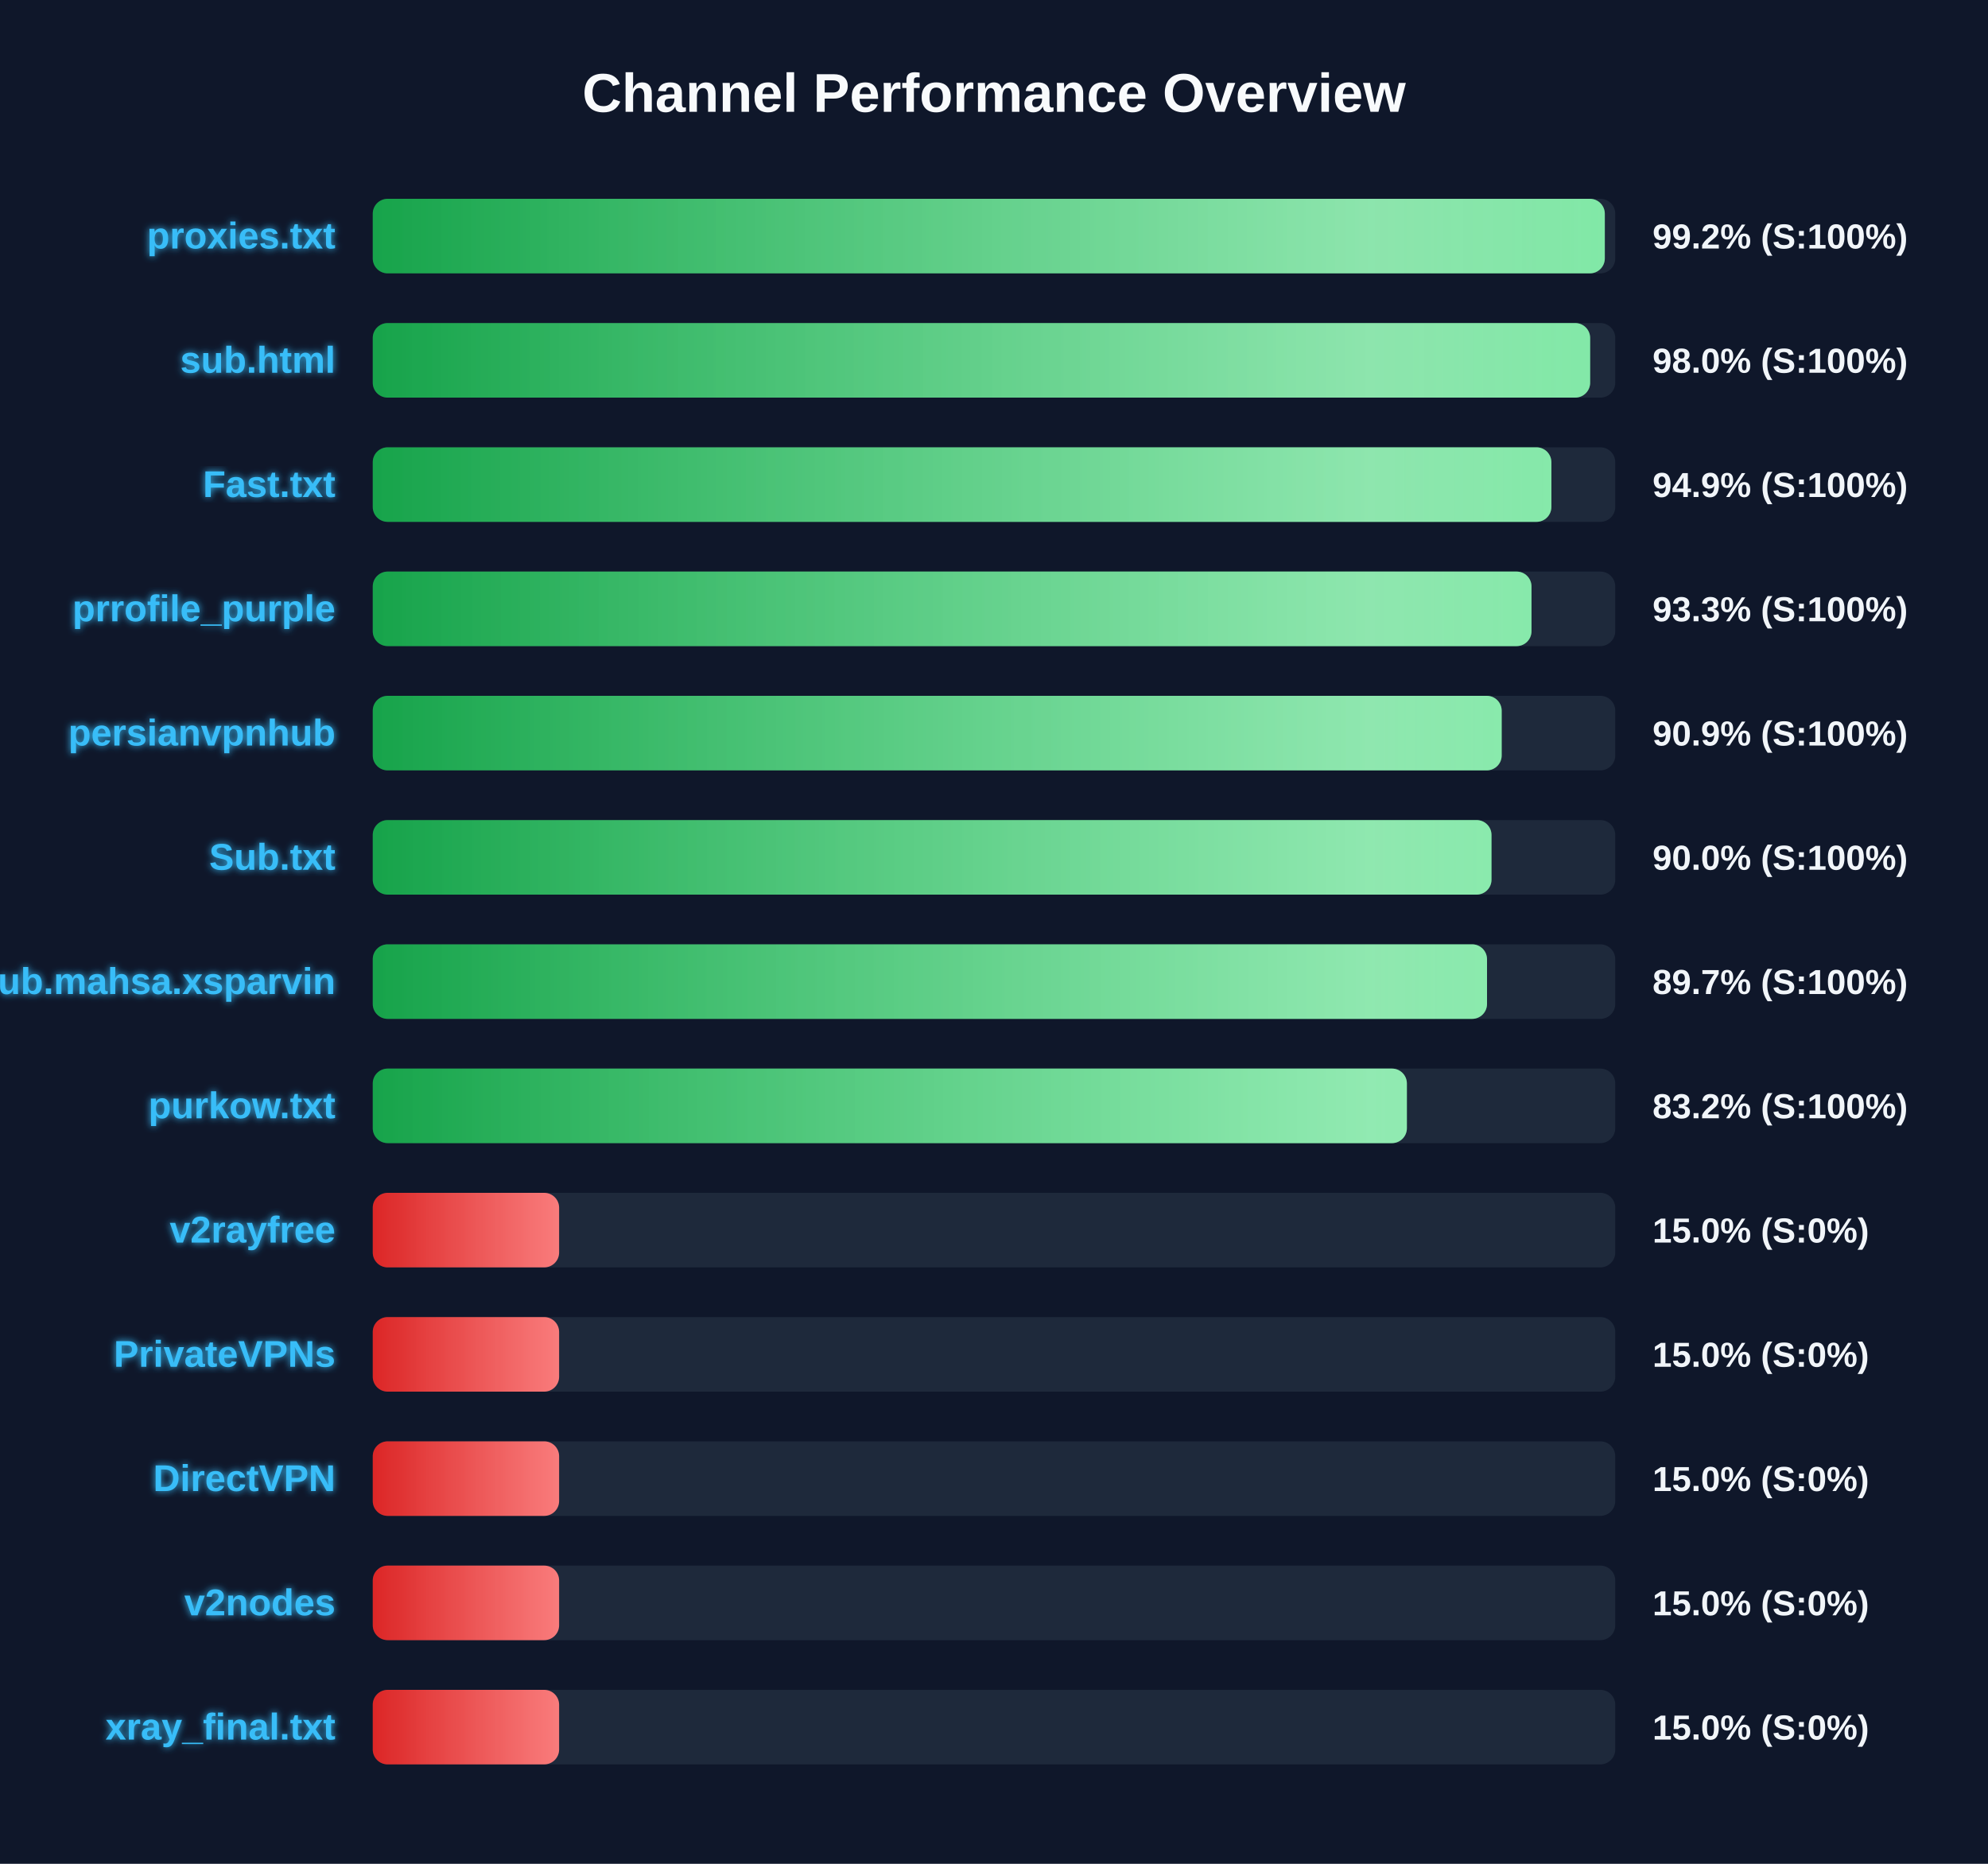
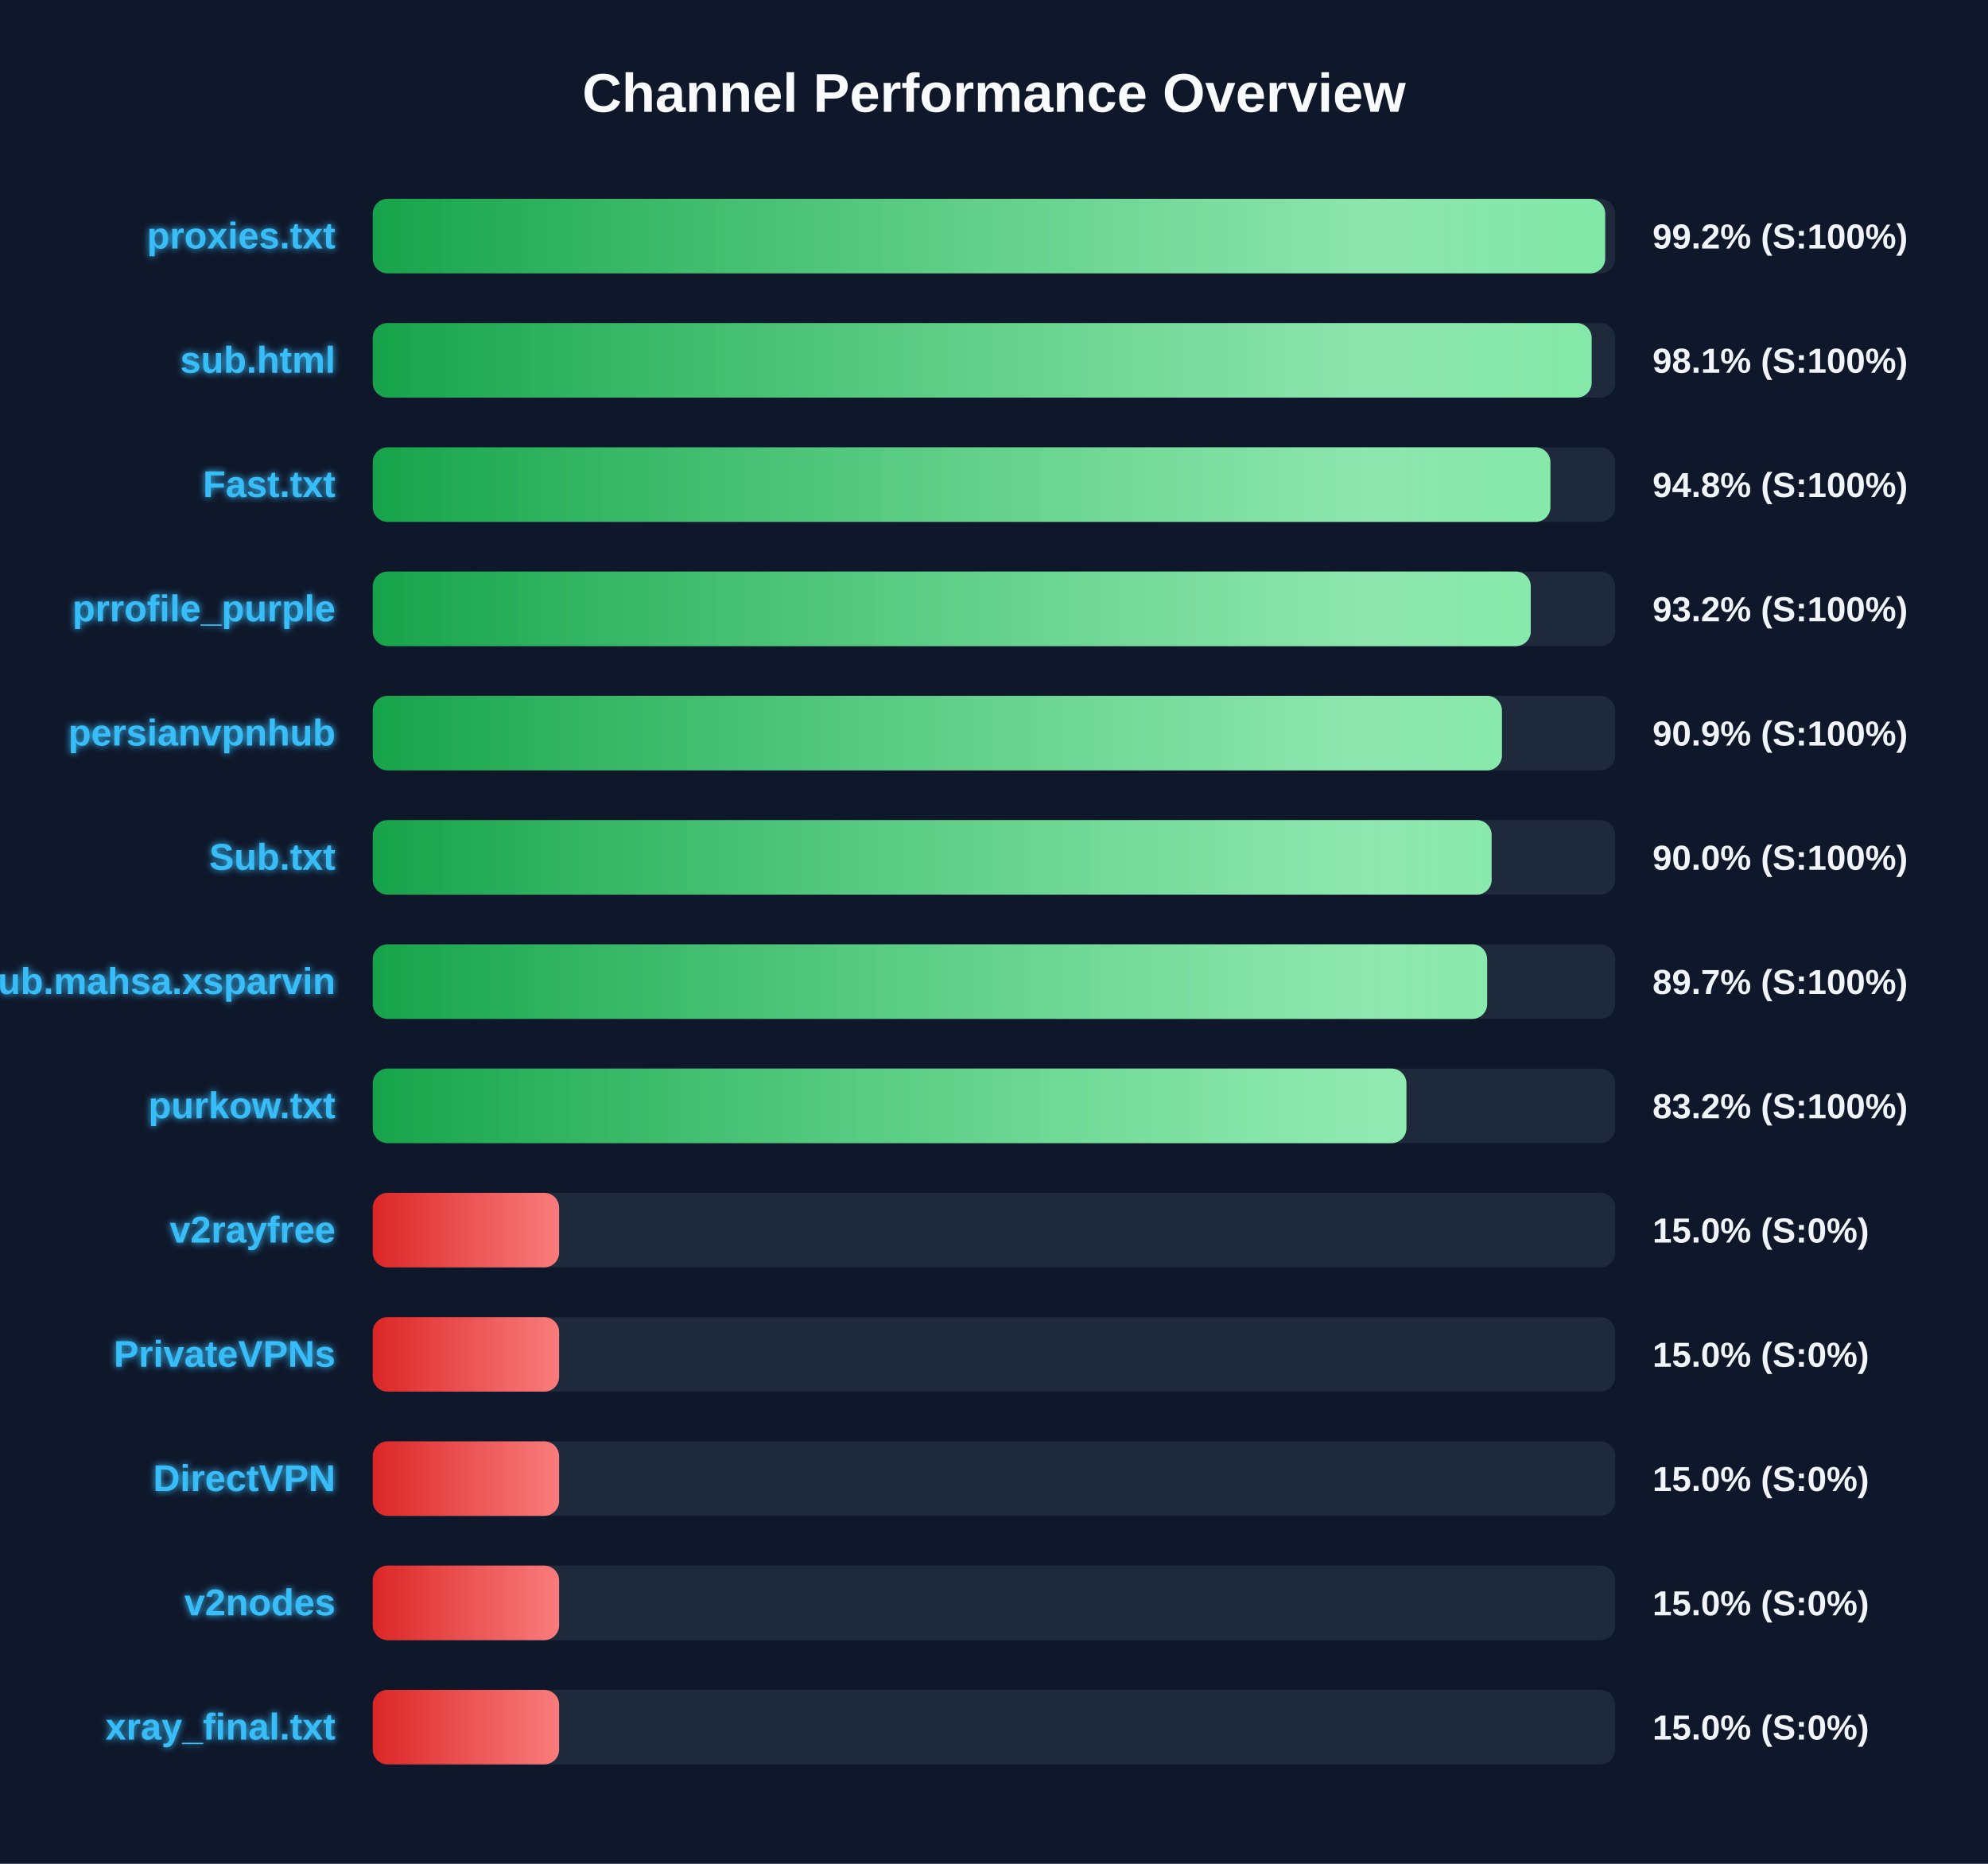
<svg xmlns="http://www.w3.org/2000/svg" width="800" height="750" version="1.1">
  <defs>
    <linearGradient id="grad-green" x1="0%" y1="0%" x2="100%" y2="0%">
      <stop offset="0%" stop-color="#16a34a" />
      <stop offset="100%" stop-color="#4ade80" />
    </linearGradient>
    <linearGradient id="grad-yellow" x1="0%" y1="0%" x2="100%" y2="0%">
      <stop offset="0%" stop-color="#ca8a04" />
      <stop offset="100%" stop-color="#fde047" />
    </linearGradient>
    <linearGradient id="grad-red" x1="0%" y1="0%" x2="100%" y2="0%">
      <stop offset="0%" stop-color="#dc2626" />
      <stop offset="100%" stop-color="#f87171" />
    </linearGradient>
    <linearGradient id="shimmer" x1="0%" y1="0%" x2="100%" y2="0%">
      <stop offset="0%" stop-color="rgba(255,255,255,0)" />
      <stop offset="50%" stop-color="rgba(255,255,255,0.4)" />
      <stop offset="100%" stop-color="rgba(255,255,255,0)" />
    </linearGradient>
    <filter id="glow" x="-20%" y="-20%" width="140%" height="140%">
      <feGaussianBlur stdDeviation="1.5" result="blur" />
      <feComposite in="SourceGraphic" in2="blur" operator="over" />
    </filter>
  </defs>
  <style>
        .bg-rect { fill: #0f172a; }
        .title { font: bold 22px 'Segoe UI', Arial, sans-serif; fill: #f8fafc; }
        .row { font: bold 15px 'Segoe UI', Arial, sans-serif; fill: #38bdf8; filter: url(#glow); }
        .score { font: bold 14px 'Segoe UI', Arial, sans-serif; fill: #f1f5f9; }
        @keyframes shimmer-anim {
            0% { transform: translateX(-100%); }
            100% { transform: translateX(200%); }
        }
        .shimmer-rect {
            animation: shimmer-anim 2.5s infinite linear;
        }
    </style>
  <rect width="100%" height="100%" class="bg-rect" />
  <text x="400" y="45" text-anchor="middle" class="title">Channel Performance Overview</text>
  <rect x="150" y="80" width="500" height="30" fill="#1e293b" rx="6" />
  <clipPath id="clip-0">
-     <rect x="150" y="80" width="495.8" height="30" rx="6" />
+     <rect x="150" y="80" width="495.95" height="30" rx="6" />
  </clipPath>
-   <rect x="150" y="80" width="495.8" height="30" fill="url(#grad-green)" rx="6" />
+   <rect x="150" y="80" width="495.95" height="30" fill="url(#grad-green)" rx="6" />
  <g clip-path="url(#clip-0)">
    <rect x="150" y="80" width="100%" height="30" fill="url(#shimmer)" class="shimmer-rect" />
  </g>
  <text x="135" y="100" text-anchor="end" class="row">proxies.txt</text>
  <text x="665" y="100" text-anchor="start" class="score">99.2% (S:100%)</text>
  <rect x="150" y="130" width="500" height="30" fill="#1e293b" rx="6" />
  <clipPath id="clip-1">
-     <rect x="150" y="130" width="489.9" height="30" rx="6" />
+     <rect x="150" y="130" width="490.5" height="30" rx="6" />
  </clipPath>
-   <rect x="150" y="130" width="489.9" height="30" fill="url(#grad-green)" rx="6" />
+   <rect x="150" y="130" width="490.5" height="30" fill="url(#grad-green)" rx="6" />
  <g clip-path="url(#clip-1)">
    <rect x="150" y="130" width="100%" height="30" fill="url(#shimmer)" class="shimmer-rect" />
  </g>
  <text x="135" y="150" text-anchor="end" class="row">sub.html</text>
-   <text x="665" y="150" text-anchor="start" class="score">98.0% (S:100%)</text>
+   <text x="665" y="150" text-anchor="start" class="score">98.1% (S:100%)</text>
  <rect x="150" y="180" width="500" height="30" fill="#1e293b" rx="6" />
  <clipPath id="clip-2">
-     <rect x="150" y="180" width="474.3" height="30" rx="6" />
+     <rect x="150" y="180" width="473.9" height="30" rx="6" />
  </clipPath>
-   <rect x="150" y="180" width="474.3" height="30" fill="url(#grad-green)" rx="6" />
+   <rect x="150" y="180" width="473.9" height="30" fill="url(#grad-green)" rx="6" />
  <g clip-path="url(#clip-2)">
    <rect x="150" y="180" width="100%" height="30" fill="url(#shimmer)" class="shimmer-rect" />
  </g>
  <text x="135" y="200" text-anchor="end" class="row">Fast.txt</text>
-   <text x="665" y="200" text-anchor="start" class="score">94.9% (S:100%)</text>
+   <text x="665" y="200" text-anchor="start" class="score">94.8% (S:100%)</text>
  <rect x="150" y="230" width="500" height="30" fill="#1e293b" rx="6" />
  <clipPath id="clip-3">
-     <rect x="150" y="230" width="466.3" height="30" rx="6" />
+     <rect x="150" y="230" width="466.0" height="30" rx="6" />
  </clipPath>
-   <rect x="150" y="230" width="466.3" height="30" fill="url(#grad-green)" rx="6" />
+   <rect x="150" y="230" width="466.0" height="30" fill="url(#grad-green)" rx="6" />
  <g clip-path="url(#clip-3)">
    <rect x="150" y="230" width="100%" height="30" fill="url(#shimmer)" class="shimmer-rect" />
  </g>
  <text x="135" y="250" text-anchor="end" class="row">prrofile_purple</text>
-   <text x="665" y="250" text-anchor="start" class="score">93.3% (S:100%)</text>
+   <text x="665" y="250" text-anchor="start" class="score">93.2% (S:100%)</text>
  <rect x="150" y="280" width="500" height="30" fill="#1e293b" rx="6" />
  <clipPath id="clip-4">
-     <rect x="150" y="280" width="454.3" height="30" rx="6" />
+     <rect x="150" y="280" width="454.4" height="30" rx="6" />
  </clipPath>
-   <rect x="150" y="280" width="454.3" height="30" fill="url(#grad-green)" rx="6" />
+   <rect x="150" y="280" width="454.4" height="30" fill="url(#grad-green)" rx="6" />
  <g clip-path="url(#clip-4)">
    <rect x="150" y="280" width="100%" height="30" fill="url(#shimmer)" class="shimmer-rect" />
  </g>
  <text x="135" y="300" text-anchor="end" class="row">persianvpnhub</text>
  <text x="665" y="300" text-anchor="start" class="score">90.9% (S:100%)</text>
  <rect x="150" y="330" width="500" height="30" fill="#1e293b" rx="6" />
  <clipPath id="clip-5">
-     <rect x="150" y="330" width="450.2" height="30" rx="6" />
+     <rect x="150" y="330" width="450.25" height="30" rx="6" />
  </clipPath>
-   <rect x="150" y="330" width="450.2" height="30" fill="url(#grad-green)" rx="6" />
+   <rect x="150" y="330" width="450.25" height="30" fill="url(#grad-green)" rx="6" />
  <g clip-path="url(#clip-5)">
    <rect x="150" y="330" width="100%" height="30" fill="url(#shimmer)" class="shimmer-rect" />
  </g>
  <text x="135" y="350" text-anchor="end" class="row">Sub.txt</text>
  <text x="665" y="350" text-anchor="start" class="score">90.0% (S:100%)</text>
  <rect x="150" y="380" width="500" height="30" fill="#1e293b" rx="6" />
  <clipPath id="clip-6">
-     <rect x="150" y="380" width="448.4" height="30" rx="6" />
+     <rect x="150" y="380" width="448.45" height="30" rx="6" />
  </clipPath>
-   <rect x="150" y="380" width="448.4" height="30" fill="url(#grad-green)" rx="6" />
+   <rect x="150" y="380" width="448.45" height="30" fill="url(#grad-green)" rx="6" />
  <g clip-path="url(#clip-6)">
    <rect x="150" y="380" width="100%" height="30" fill="url(#shimmer)" class="shimmer-rect" />
  </g>
  <text x="135" y="400" text-anchor="end" class="row">Sub.mahsa.xsparvin</text>
  <text x="665" y="400" text-anchor="start" class="score">89.7% (S:100%)</text>
  <rect x="150" y="430" width="500" height="30" fill="#1e293b" rx="6" />
  <clipPath id="clip-7">
-     <rect x="150" y="430" width="416.15" height="30" rx="6" />
+     <rect x="150" y="430" width="415.95" height="30" rx="6" />
  </clipPath>
-   <rect x="150" y="430" width="416.15" height="30" fill="url(#grad-green)" rx="6" />
+   <rect x="150" y="430" width="415.95" height="30" fill="url(#grad-green)" rx="6" />
  <g clip-path="url(#clip-7)">
    <rect x="150" y="430" width="100%" height="30" fill="url(#shimmer)" class="shimmer-rect" />
  </g>
  <text x="135" y="450" text-anchor="end" class="row">purkow.txt</text>
  <text x="665" y="450" text-anchor="start" class="score">83.2% (S:100%)</text>
  <rect x="150" y="480" width="500" height="30" fill="#1e293b" rx="6" />
  <clipPath id="clip-8">
    <rect x="150" y="480" width="75.0" height="30" rx="6" />
  </clipPath>
  <rect x="150" y="480" width="75.0" height="30" fill="url(#grad-red)" rx="6" />
  <g clip-path="url(#clip-8)">
    <rect x="150" y="480" width="100%" height="30" fill="url(#shimmer)" class="shimmer-rect" />
  </g>
  <text x="135" y="500" text-anchor="end" class="row">v2rayfree</text>
  <text x="665" y="500" text-anchor="start" class="score">15.0% (S:0%)</text>
  <rect x="150" y="530" width="500" height="30" fill="#1e293b" rx="6" />
  <clipPath id="clip-9">
    <rect x="150" y="530" width="75.0" height="30" rx="6" />
  </clipPath>
  <rect x="150" y="530" width="75.0" height="30" fill="url(#grad-red)" rx="6" />
  <g clip-path="url(#clip-9)">
    <rect x="150" y="530" width="100%" height="30" fill="url(#shimmer)" class="shimmer-rect" />
  </g>
  <text x="135" y="550" text-anchor="end" class="row">PrivateVPNs</text>
  <text x="665" y="550" text-anchor="start" class="score">15.0% (S:0%)</text>
  <rect x="150" y="580" width="500" height="30" fill="#1e293b" rx="6" />
  <clipPath id="clip-10">
    <rect x="150" y="580" width="75.0" height="30" rx="6" />
  </clipPath>
  <rect x="150" y="580" width="75.0" height="30" fill="url(#grad-red)" rx="6" />
  <g clip-path="url(#clip-10)">
    <rect x="150" y="580" width="100%" height="30" fill="url(#shimmer)" class="shimmer-rect" />
  </g>
  <text x="135" y="600" text-anchor="end" class="row">DirectVPN</text>
  <text x="665" y="600" text-anchor="start" class="score">15.0% (S:0%)</text>
  <rect x="150" y="630" width="500" height="30" fill="#1e293b" rx="6" />
  <clipPath id="clip-11">
    <rect x="150" y="630" width="75.0" height="30" rx="6" />
  </clipPath>
  <rect x="150" y="630" width="75.0" height="30" fill="url(#grad-red)" rx="6" />
  <g clip-path="url(#clip-11)">
    <rect x="150" y="630" width="100%" height="30" fill="url(#shimmer)" class="shimmer-rect" />
  </g>
  <text x="135" y="650" text-anchor="end" class="row">v2nodes</text>
  <text x="665" y="650" text-anchor="start" class="score">15.0% (S:0%)</text>
  <rect x="150" y="680" width="500" height="30" fill="#1e293b" rx="6" />
  <clipPath id="clip-12">
    <rect x="150" y="680" width="75.0" height="30" rx="6" />
  </clipPath>
  <rect x="150" y="680" width="75.0" height="30" fill="url(#grad-red)" rx="6" />
  <g clip-path="url(#clip-12)">
    <rect x="150" y="680" width="100%" height="30" fill="url(#shimmer)" class="shimmer-rect" />
  </g>
  <text x="135" y="700" text-anchor="end" class="row">xray_final.txt</text>
  <text x="665" y="700" text-anchor="start" class="score">15.0% (S:0%)</text>
</svg>
